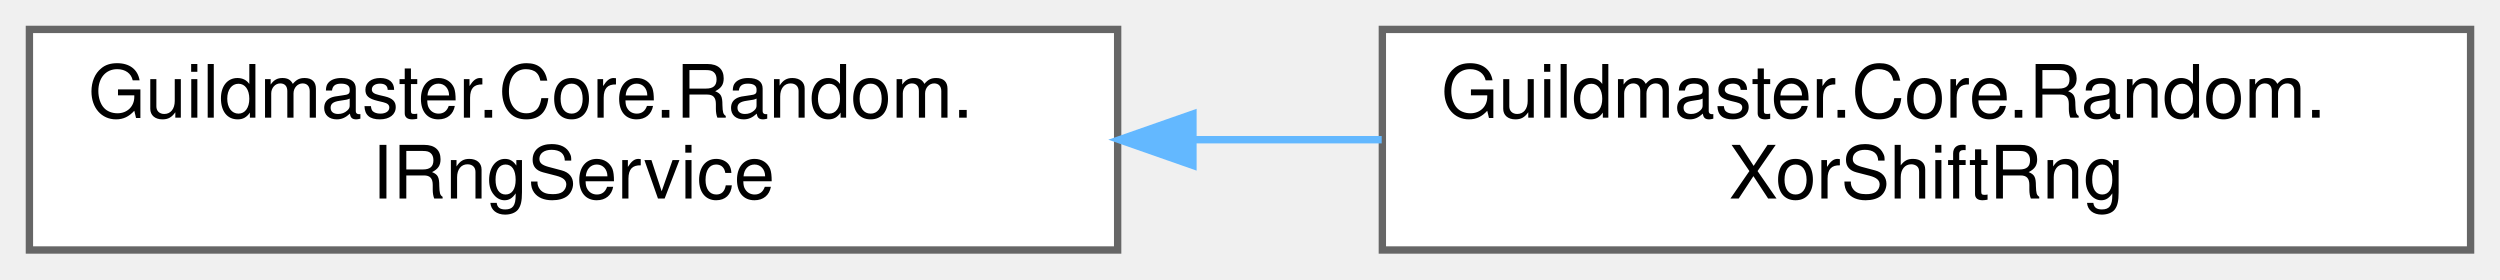
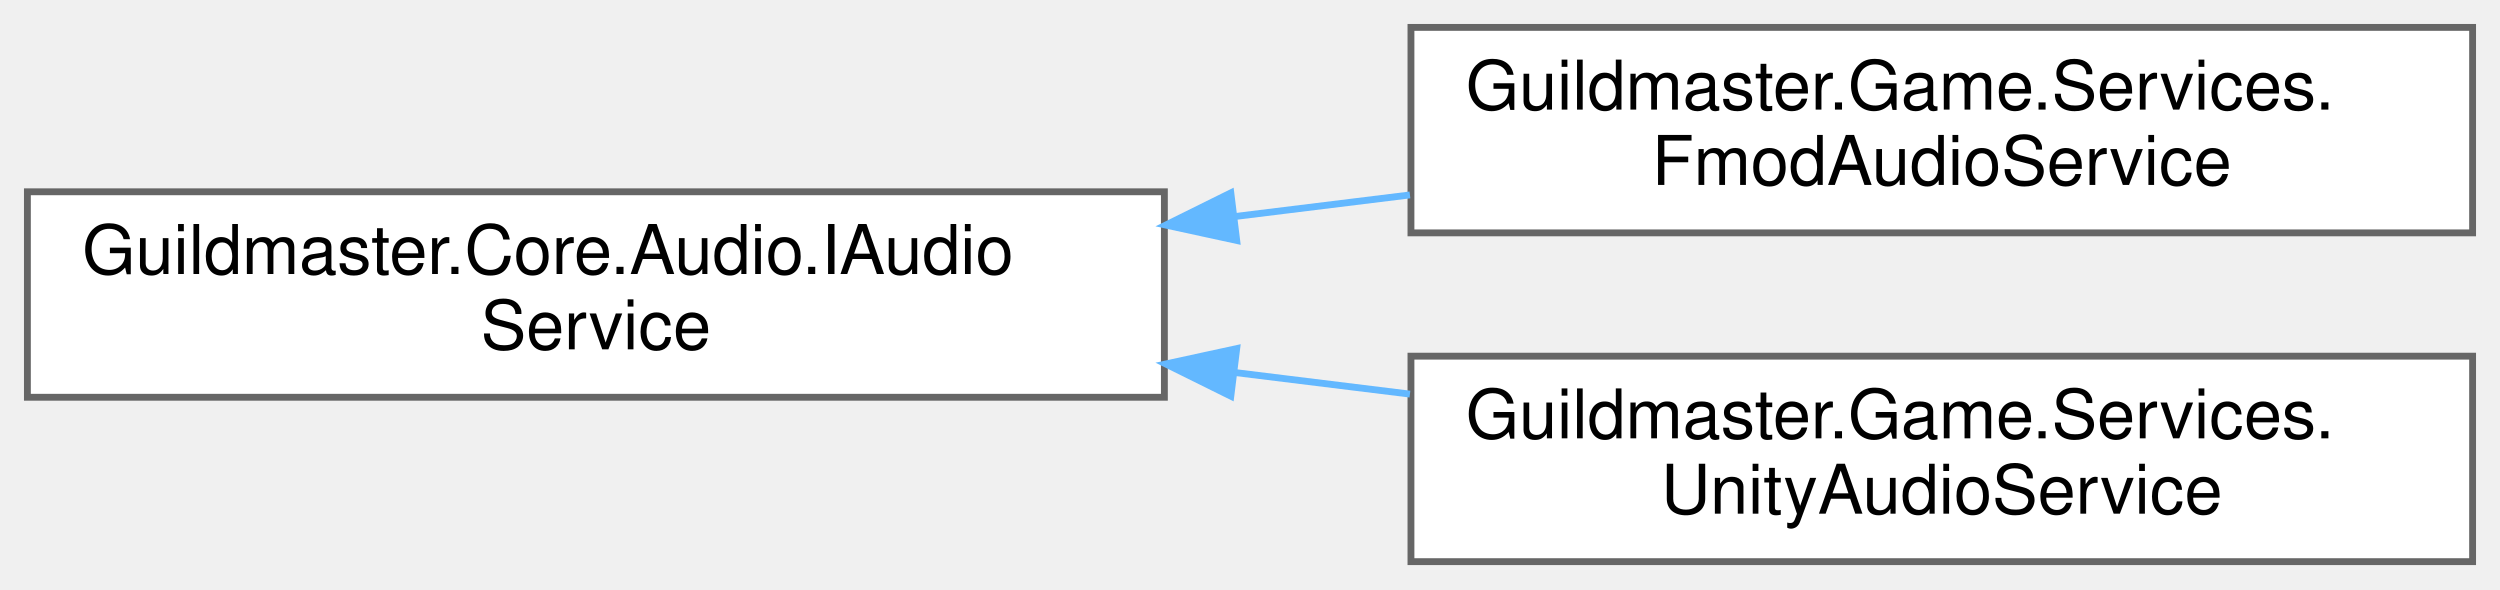
- <svg xmlns="http://www.w3.org/2000/svg" xmlns:xlink="http://www.w3.org/1999/xlink" width="340pt" height="38pt" viewBox="0.00 0.00 340.00 38.00">
-   <g id="graph0" class="graph" transform="scale(1 1) rotate(0) translate(4 34)">
+ <svg xmlns="http://www.w3.org/2000/svg" xmlns:xlink="http://www.w3.org/1999/xlink" width="365pt" height="86pt" viewBox="0.00 0.00 365.00 86.00">
+   <g id="graph0" class="graph" transform="scale(1 1) rotate(0) translate(4 82)">
    <g id="Node000000" class="node">
      <g id="a_Node000000">
-         <a xlink:href="interfaceGuildmaster_1_1Core_1_1Random_1_1IRngService.html" target="_top" xlink:title="Детерминированный источник случайности симуляции.">
-           <polygon fill="white" stroke="#666666" points="148,-30 0,-30 0,0 148,0 148,-30" />
-           <text text-anchor="start" x="8" y="-18" font-family="Helvetica,sans-Serif" font-size="10.00">Guildmaster.Core.Random.</text>
-           <text text-anchor="middle" x="74" y="-7" font-family="Helvetica,sans-Serif" font-size="10.00">IRngService</text>
+         <a xlink:href="interfaceGuildmaster_1_1Core_1_1Audio_1_1IAudioService.html" target="_top" xlink:title="Фасад звуковой подсистемы.">
+           <polygon fill="white" stroke="#666666" points="166,-54 0,-54 0,-24 166,-24 166,-54" />
+           <text text-anchor="start" x="8" y="-42" font-family="Helvetica,sans-Serif" font-size="10.00">Guildmaster.Core.Audio.IAudio</text>
+           <text text-anchor="middle" x="83" y="-31" font-family="Helvetica,sans-Serif" font-size="10.00">Service</text>
        </a>
      </g>
    </g>
    <g id="Node000001" class="node">
      <g id="a_Node000001">
-         <a xlink:href="classGuildmaster_1_1Core_1_1Random_1_1XorShiftRng.html" target="_top" xlink:title="Детерминированный PRNG (xorshift128).">
-           <polygon fill="white" stroke="#666666" points="332,-30 184,-30 184,0 332,0 332,-30" />
-           <text text-anchor="start" x="192" y="-18" font-family="Helvetica,sans-Serif" font-size="10.00">Guildmaster.Core.Random.</text>
-           <text text-anchor="middle" x="258" y="-7" font-family="Helvetica,sans-Serif" font-size="10.00">XorShiftRng</text>
+         <a xlink:href="classGuildmaster_1_1Game_1_1Services_1_1FmodAudioService.html" target="_top" xlink:title="FMOD-реализация IAudioService (вики impl «09» §П3).">
+           <polygon fill="white" stroke="#666666" points="357,-78 202,-78 202,-48 357,-48 357,-78" />
+           <text text-anchor="start" x="210" y="-66" font-family="Helvetica,sans-Serif" font-size="10.00">Guildmaster.Game.Services.</text>
+           <text text-anchor="middle" x="279.5" y="-55" font-family="Helvetica,sans-Serif" font-size="10.00">FmodAudioService</text>
        </a>
      </g>
    </g>
-     <g id="edge8_Node000000_Node000001" class="edge">
-       <g id="a_edge8_Node000000_Node000001">
+     <g id="edge6_Node000000_Node000001" class="edge">
+       <g id="a_edge6_Node000000_Node000001">
        <a xlink:title=" ">
-           <path fill="none" stroke="#63b8ff" d="M158.52,-15C166.99,-15 175.56,-15 183.91,-15" />
-           <polygon fill="#63b8ff" stroke="#63b8ff" points="158.24,-11.5 148.24,-15 158.24,-18.5 158.24,-11.5" />
+           <path fill="none" stroke="#63b8ff" d="M176.23,-50.38C184.81,-51.44 193.44,-52.5 201.85,-53.54" />
+           <polygon fill="#63b8ff" stroke="#63b8ff" points="176.56,-46.89 166.2,-49.14 175.7,-53.84 176.56,-46.89" />
+         </a>
+       </g>
+     </g>
+     <g id="Node000002" class="node">
+       <g id="a_Node000002">
+         <a xlink:href="classGuildmaster_1_1Game_1_1Services_1_1UnityAudioService.html" target="_top" xlink:title="Заглушка IAudioService на Unity Audio.">
+           <polygon fill="white" stroke="#666666" points="357,-30 202,-30 202,0 357,0 357,-30" />
+           <text text-anchor="start" x="210" y="-18" font-family="Helvetica,sans-Serif" font-size="10.00">Guildmaster.Game.Services.</text>
+           <text text-anchor="middle" x="279.5" y="-7" font-family="Helvetica,sans-Serif" font-size="10.00">UnityAudioService</text>
+         </a>
+       </g>
+     </g>
+     <g id="edge7_Node000000_Node000002" class="edge">
+       <g id="a_edge7_Node000000_Node000002">
+         <a xlink:title=" ">
+           <path fill="none" stroke="#63b8ff" d="M176.23,-27.62C184.81,-26.56 193.44,-25.5 201.85,-24.46" />
+           <polygon fill="#63b8ff" stroke="#63b8ff" points="175.7,-24.16 166.2,-28.86 176.56,-31.11 175.7,-24.16" />
        </a>
      </g>
    </g>
  </g>
</svg>
